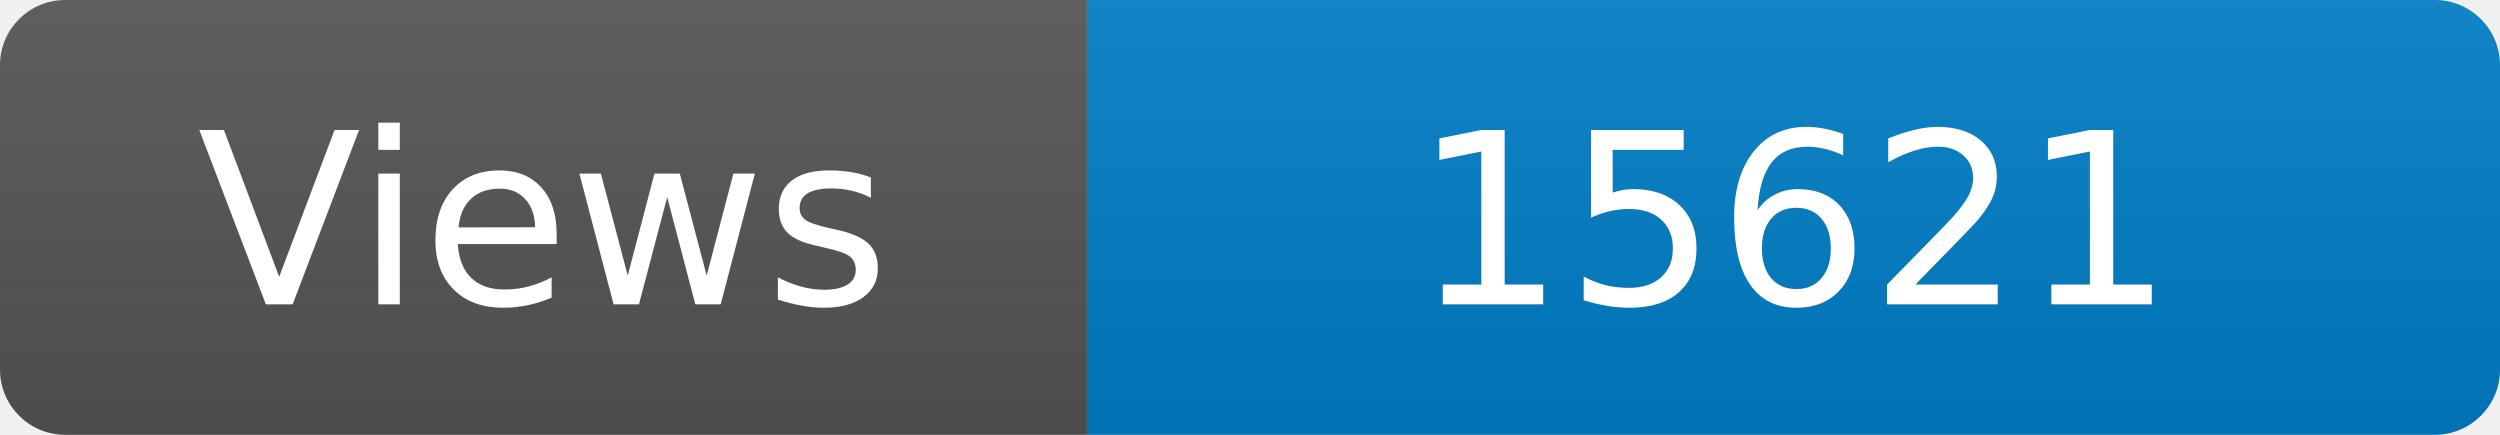
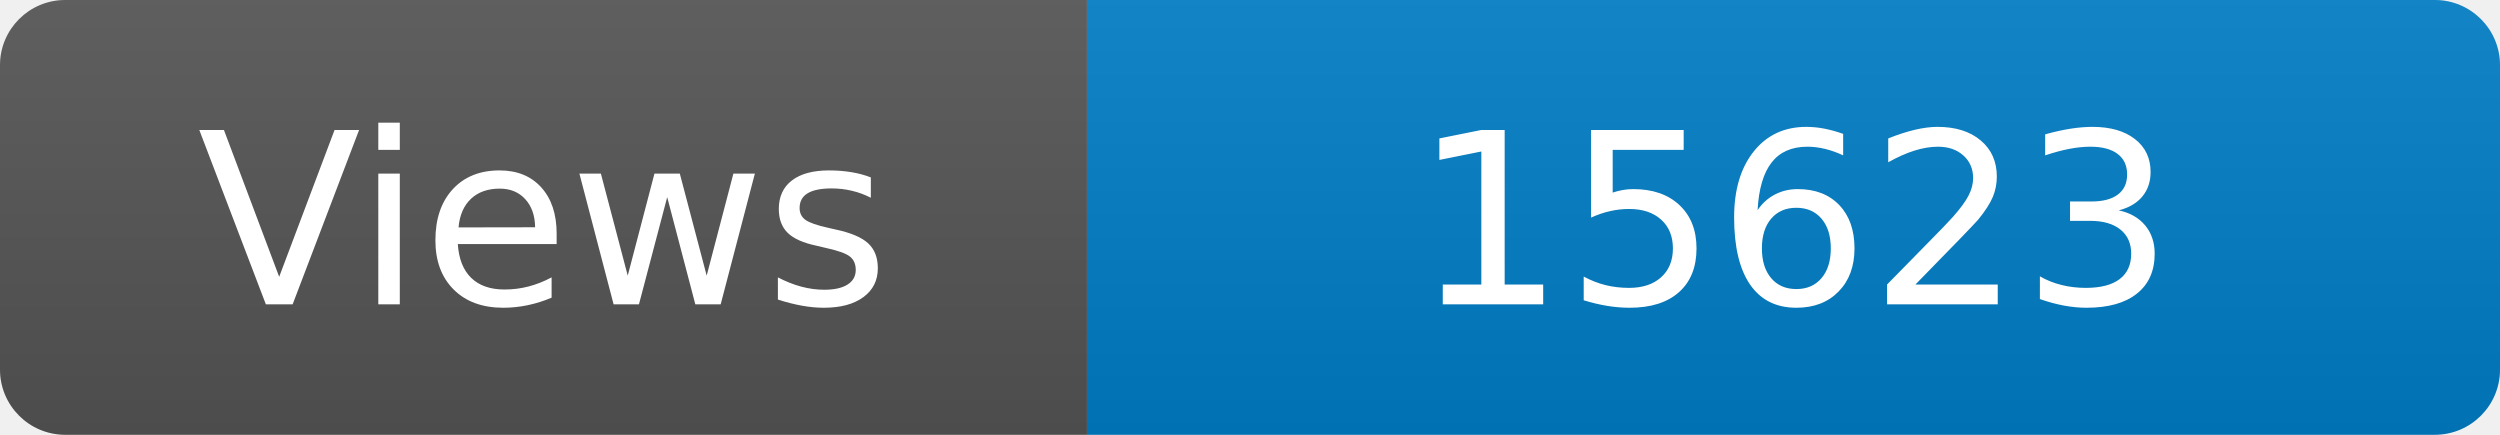
<svg xmlns="http://www.w3.org/2000/svg" width="115" height="20" role="img" aria-label="Maintained?: yes">
  <linearGradient id="s" x2="0" y2="100%">
    <stop offset="0" stop-color="#bbb" stop-opacity=".1" />
    <stop offset="1" stop-opacity=".1" />
  </linearGradient>
  <clipPath id="r">
    <rect width="115" height="20" rx="3" fill="#fff" />
  </clipPath>
  <g clip-path="url(#r)">
    <rect width="50" height="20" fill="#555" />
    <rect x="50" width="160" height="20" fill="#007ec6" />
    <rect width="115" height="20" fill="url(#s)" />
  </g>
  <g fill="#fff" text-anchor="middle" font-family="Verdana,Geneva,DejaVu Sans,sans-serif" font-size="110">
    <text x="250" y="140" transform="scale(.1)" fill="#fff">Views</text>
-     <text x="825" y="140" transform="scale(.1)" fill="#fff">15621</text>
+     <text x="825" y="140" transform="scale(.1)" fill="#fff">15623</text>
  </g>
</svg>
